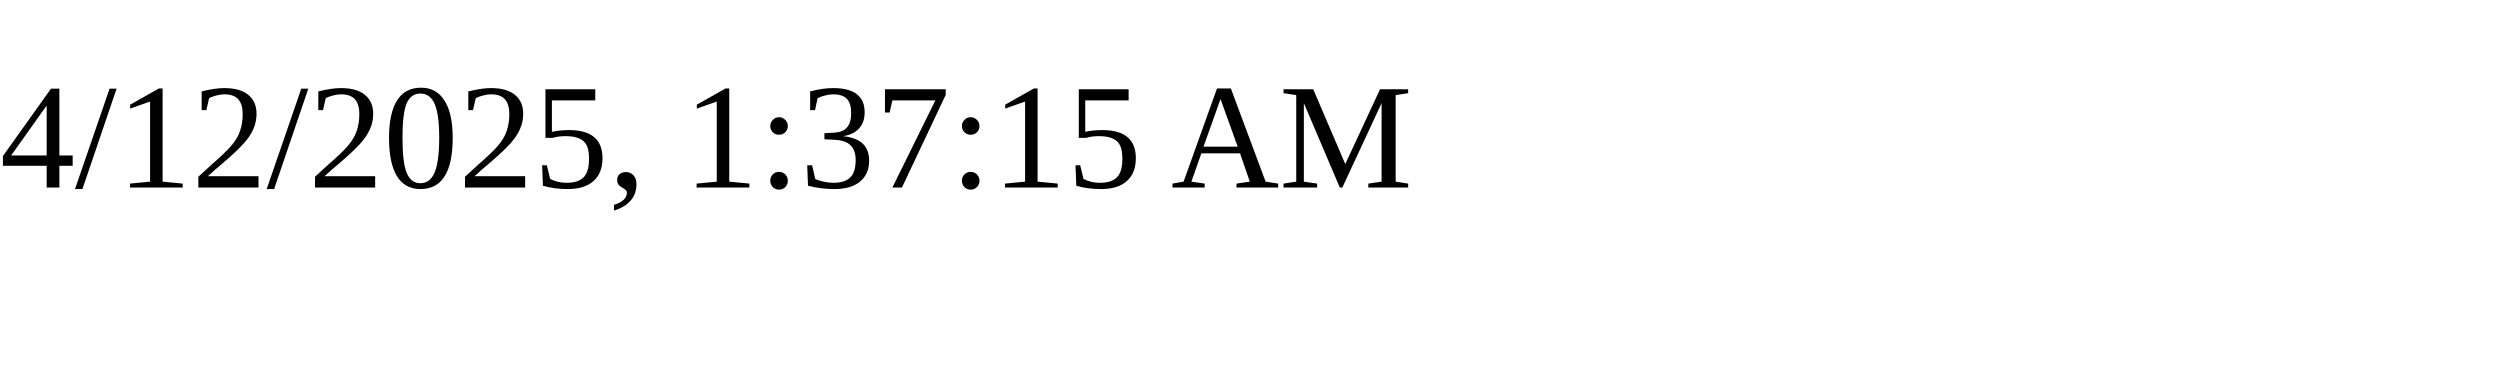
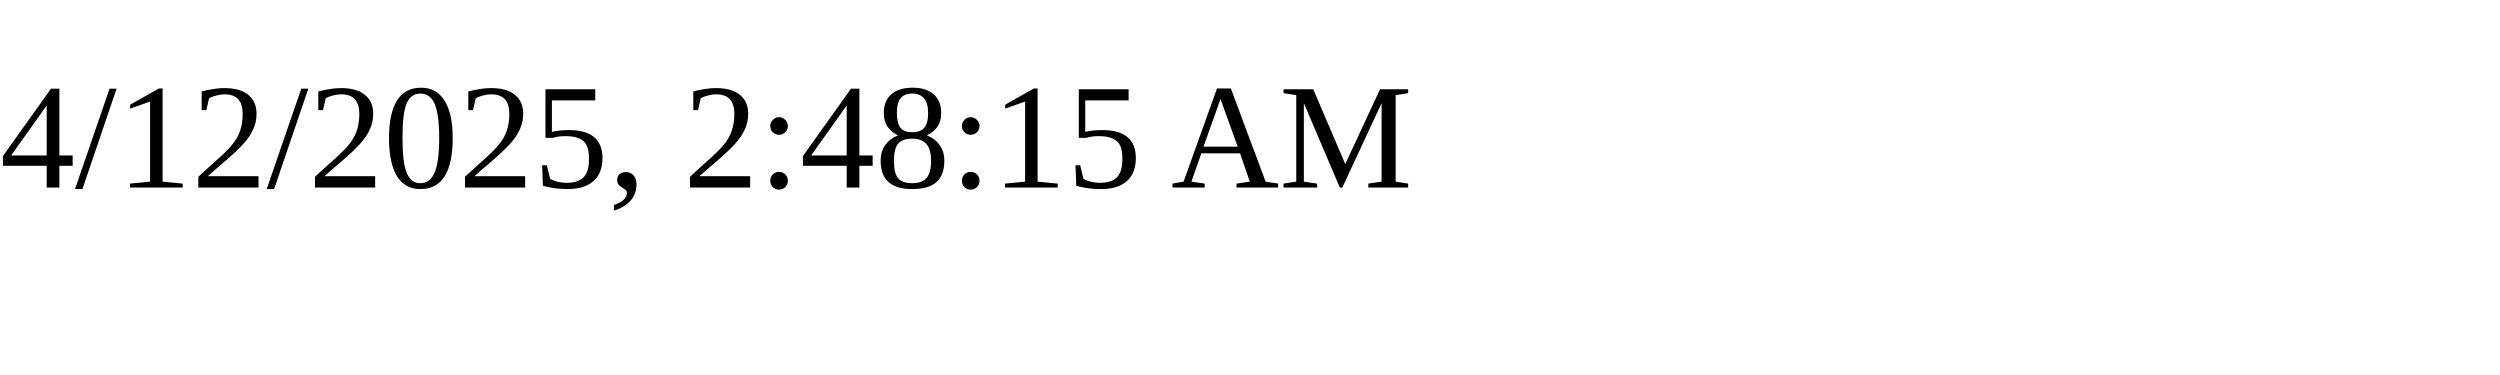
<svg xmlns="http://www.w3.org/2000/svg" height="30" width="200">
-   <text x="0" y="15">4/12/2025, 1:37:15 AM</text>
+   <text x="0" y="15">4/12/2025, 2:48:15 AM</text>
</svg>
